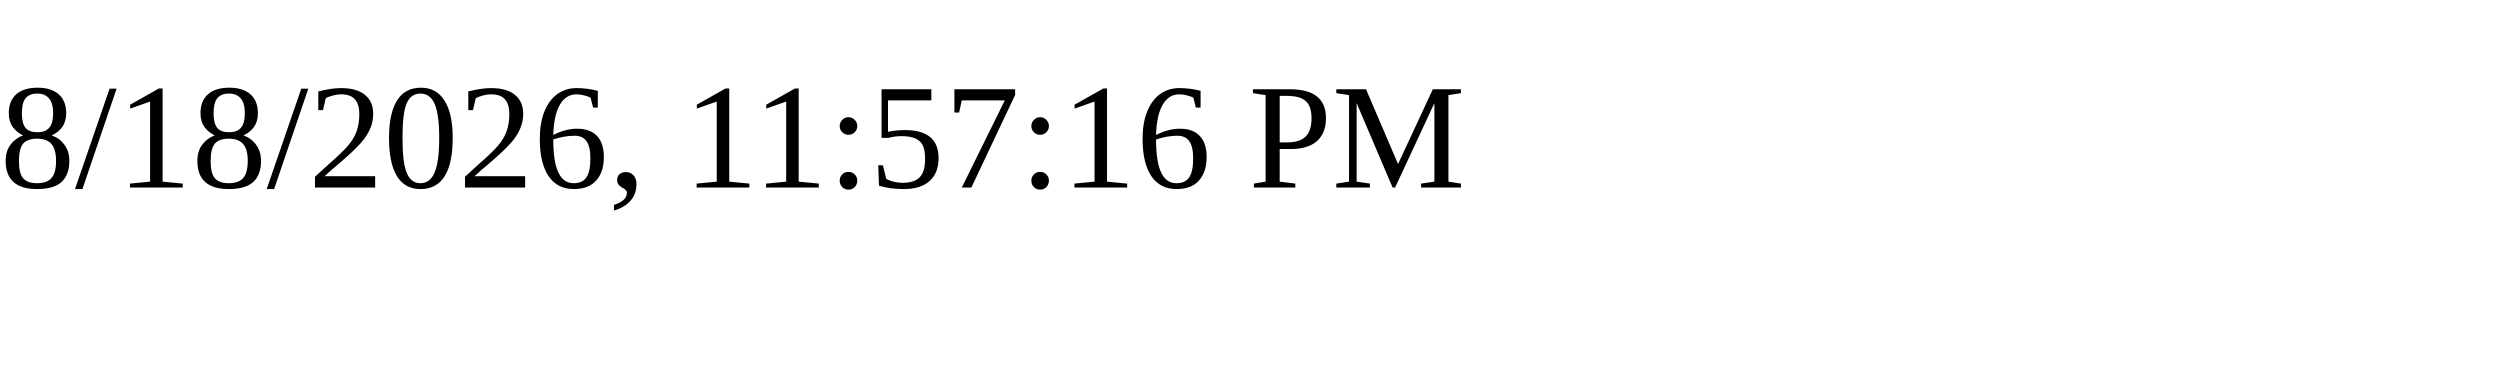
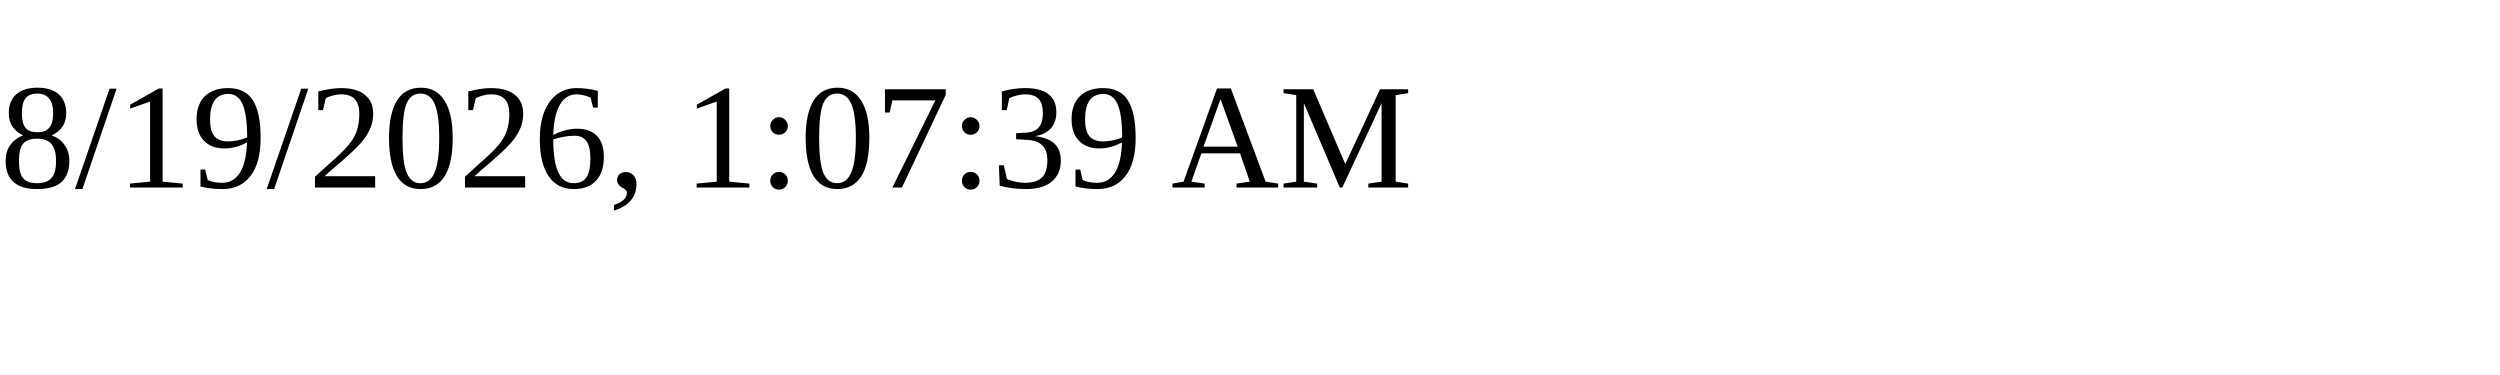
<svg xmlns="http://www.w3.org/2000/svg" height="30" width="200">
-   <text x="0" y="15">8/18/2026, 11:57:16 PM</text>
+   <text x="0" y="15">8/19/2026, 1:07:39 AM</text>
</svg>
